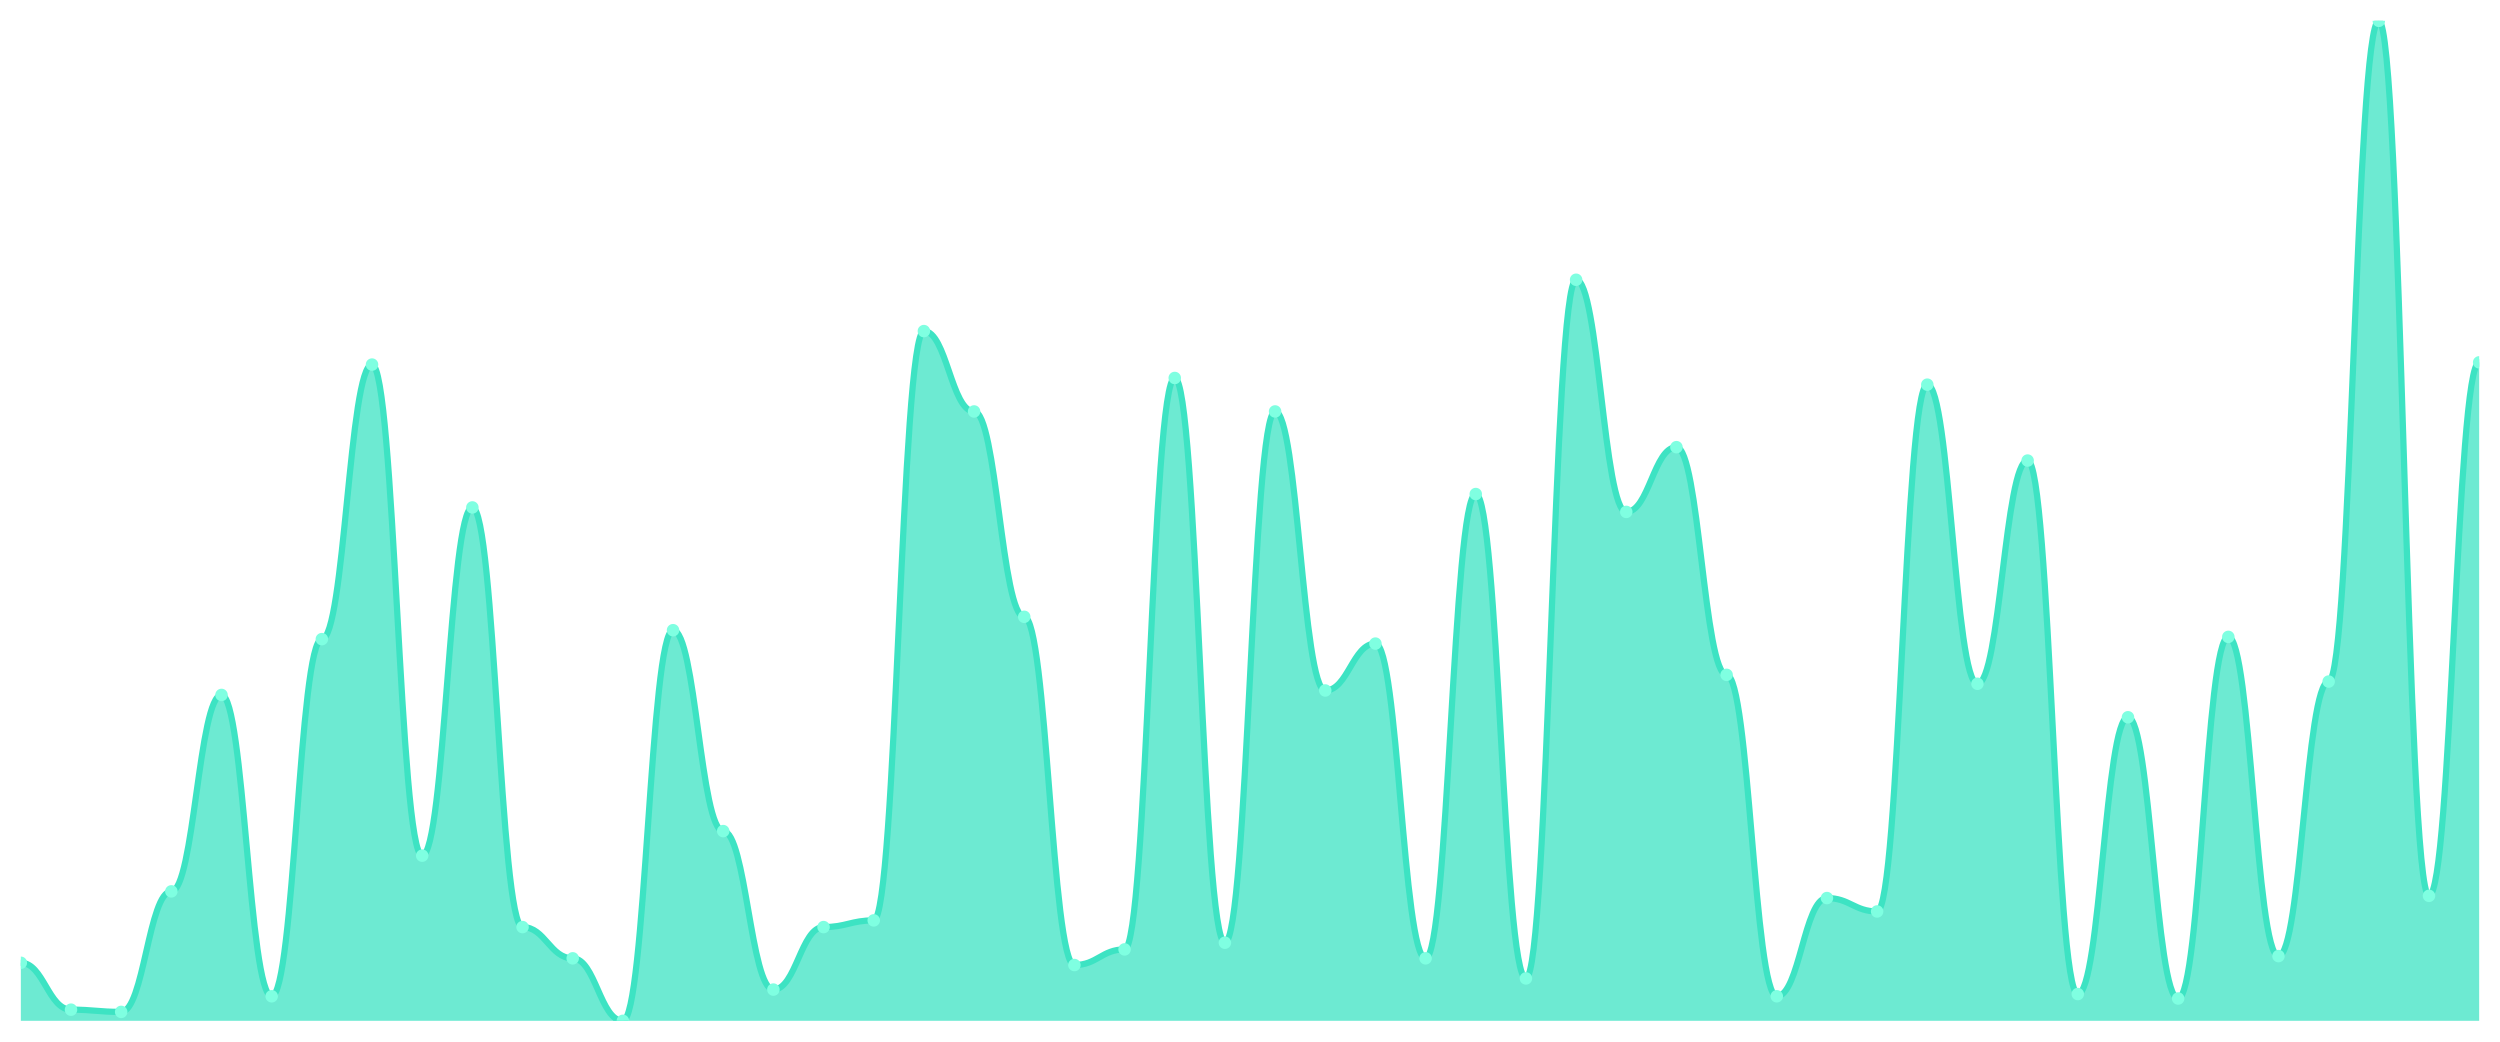
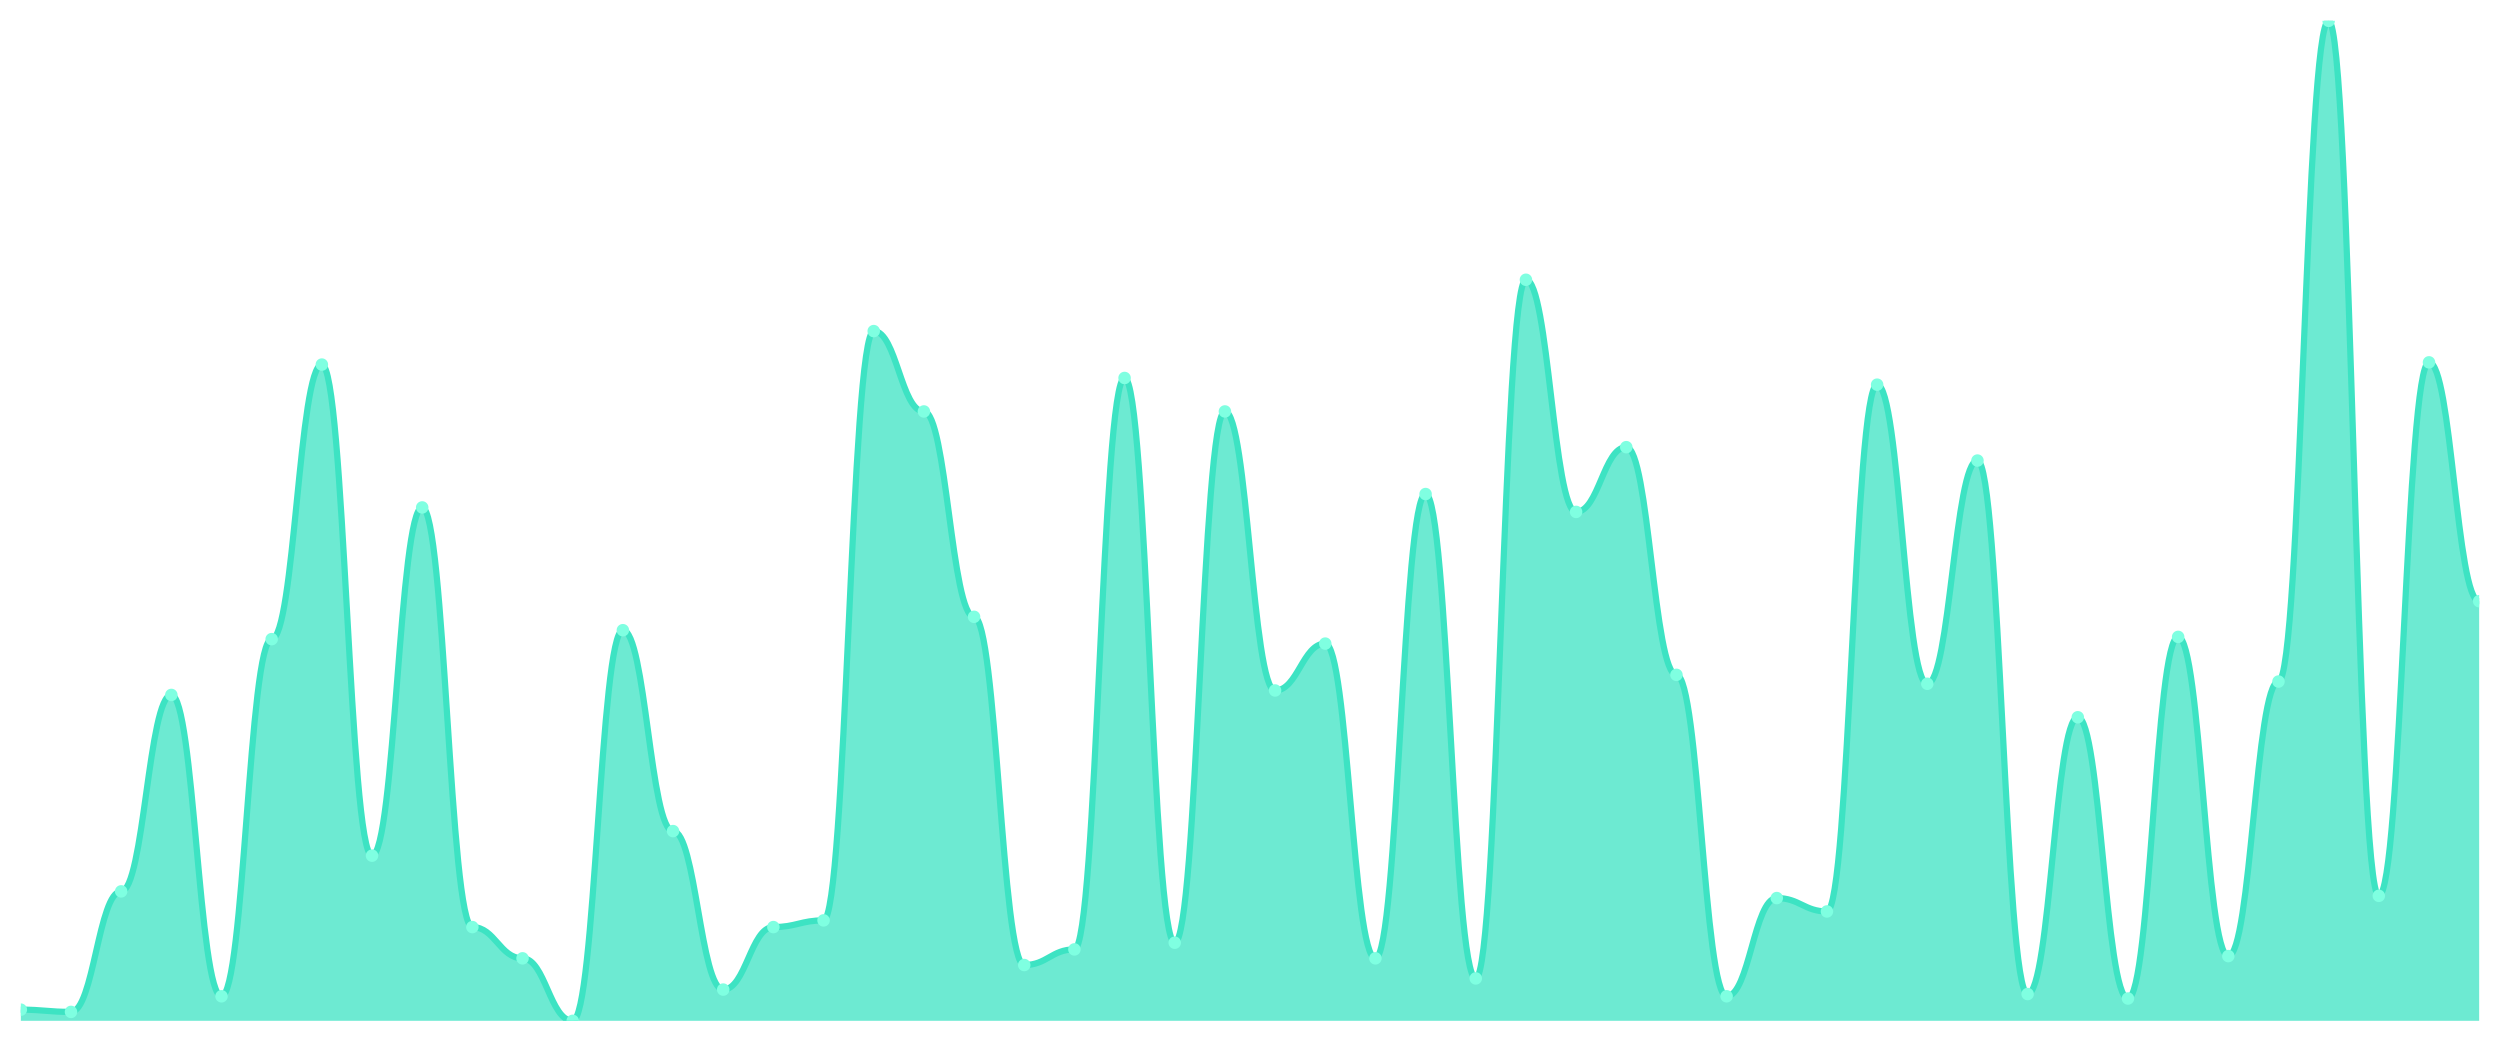
<svg xmlns="http://www.w3.org/2000/svg" viewBox="0 0 1200 500" width="1200" height="500">
  <defs>
    <clipPath id="c">
      <rect x="10" y="10" width="1180" height="480" />
    </clipPath>
  </defs>
  <rect width="1200" height="500" fill="none" />
  <g clip-path="url(#c)">
-     <path d="M 10,490 L 10,462.143 C 20.837,462.143 23.245,484.643 34.082,484.643 C 44.918,484.643 47.327,485.714 58.163,485.714 C 69,485.714 71.408,427.857 82.245,427.857 C 93.082,427.857 95.49,333.571 106.327,333.571 C 117.163,333.571 119.571,478.214 130.408,478.214 C 141.245,478.214 143.653,306.786 154.49,306.786 C 165.327,306.786 167.735,175 178.571,175 C 189.408,175 191.816,410.714 202.653,410.714 C 213.49,410.714 215.898,243.571 226.735,243.571 C 237.571,243.571 239.98,445 250.816,445 C 261.653,445 264.061,460 274.898,460 C 285.735,460 288.143,490 298.98,490 C 309.816,490 312.224,302.5 323.061,302.5 C 333.898,302.5 336.306,398.929 347.143,398.929 C 357.98,398.929 360.388,475 371.224,475 C 382.061,475 384.469,445 395.306,445 C 406.143,445 408.551,441.786 419.388,441.786 C 430.224,441.786 432.633,158.929 443.469,158.929 C 454.306,158.929 456.714,197.5 467.551,197.5 C 478.388,197.5 480.796,296.071 491.633,296.071 C 502.469,296.071 504.878,463.214 515.714,463.214 C 526.551,463.214 528.959,455.714 539.796,455.714 C 550.633,455.714 553.041,181.429 563.878,181.429 C 574.714,181.429 577.122,452.5 587.959,452.5 C 598.796,452.5 601.204,197.5 612.041,197.5 C 622.878,197.5 625.286,331.429 636.122,331.429 C 646.959,331.429 649.367,308.929 660.204,308.929 C 671.041,308.929 673.449,460 684.286,460 C 695.122,460 697.531,237.143 708.367,237.143 C 719.204,237.143 721.612,469.643 732.449,469.643 C 743.286,469.643 745.694,134.286 756.531,134.286 C 767.367,134.286 769.776,245.714 780.612,245.714 C 791.449,245.714 793.857,214.643 804.694,214.643 C 815.531,214.643 817.939,323.929 828.776,323.929 C 839.612,323.929 842.02,478.214 852.857,478.214 C 863.694,478.214 866.102,431.071 876.939,431.071 C 887.776,431.071 890.184,437.5 901.02,437.5 C 911.857,437.5 914.265,184.643 925.102,184.643 C 935.939,184.643 938.347,328.214 949.184,328.214 C 960.02,328.214 962.429,221.071 973.265,221.071 C 984.102,221.071 986.51,477.143 997.347,477.143 C 1008.184,477.143 1010.592,344.286 1021.429,344.286 C 1032.265,344.286 1034.673,479.286 1045.51,479.286 C 1056.347,479.286 1058.755,305.714 1069.592,305.714 C 1080.429,305.714 1082.837,458.929 1093.673,458.929 C 1104.51,458.929 1106.918,327.143 1117.755,327.143 C 1128.592,327.143 1131,10 1141.837,10 C 1152.673,10 1155.082,430 1165.918,430 C 1176.755,430 1179.163,173.929 1190,173.929 L 1190,490 Z" fill="rgba(61,227,195,0.75)" />
-     <path d="M 10,462.143 C 20.837,462.143 23.245,484.643 34.082,484.643 C 44.918,484.643 47.327,485.714 58.163,485.714 C 69,485.714 71.408,427.857 82.245,427.857 C 93.082,427.857 95.49,333.571 106.327,333.571 C 117.163,333.571 119.571,478.214 130.408,478.214 C 141.245,478.214 143.653,306.786 154.49,306.786 C 165.327,306.786 167.735,175 178.571,175 C 189.408,175 191.816,410.714 202.653,410.714 C 213.49,410.714 215.898,243.571 226.735,243.571 C 237.571,243.571 239.98,445 250.816,445 C 261.653,445 264.061,460 274.898,460 C 285.735,460 288.143,490 298.98,490 C 309.816,490 312.224,302.5 323.061,302.5 C 333.898,302.5 336.306,398.929 347.143,398.929 C 357.98,398.929 360.388,475 371.224,475 C 382.061,475 384.469,445 395.306,445 C 406.143,445 408.551,441.786 419.388,441.786 C 430.224,441.786 432.633,158.929 443.469,158.929 C 454.306,158.929 456.714,197.5 467.551,197.5 C 478.388,197.5 480.796,296.071 491.633,296.071 C 502.469,296.071 504.878,463.214 515.714,463.214 C 526.551,463.214 528.959,455.714 539.796,455.714 C 550.633,455.714 553.041,181.429 563.878,181.429 C 574.714,181.429 577.122,452.5 587.959,452.5 C 598.796,452.5 601.204,197.5 612.041,197.5 C 622.878,197.5 625.286,331.429 636.122,331.429 C 646.959,331.429 649.367,308.929 660.204,308.929 C 671.041,308.929 673.449,460 684.286,460 C 695.122,460 697.531,237.143 708.367,237.143 C 719.204,237.143 721.612,469.643 732.449,469.643 C 743.286,469.643 745.694,134.286 756.531,134.286 C 767.367,134.286 769.776,245.714 780.612,245.714 C 791.449,245.714 793.857,214.643 804.694,214.643 C 815.531,214.643 817.939,323.929 828.776,323.929 C 839.612,323.929 842.02,478.214 852.857,478.214 C 863.694,478.214 866.102,431.071 876.939,431.071 C 887.776,431.071 890.184,437.5 901.02,437.5 C 911.857,437.5 914.265,184.643 925.102,184.643 C 935.939,184.643 938.347,328.214 949.184,328.214 C 960.02,328.214 962.429,221.071 973.265,221.071 C 984.102,221.071 986.51,477.143 997.347,477.143 C 1008.184,477.143 1010.592,344.286 1021.429,344.286 C 1032.265,344.286 1034.673,479.286 1045.51,479.286 C 1056.347,479.286 1058.755,305.714 1069.592,305.714 C 1080.429,305.714 1082.837,458.929 1093.673,458.929 C 1104.51,458.929 1106.918,327.143 1117.755,327.143 C 1128.592,327.143 1131,10 1141.837,10 C 1152.673,10 1155.082,430 1165.918,430 C 1176.755,430 1179.163,173.929 1190,173.929" fill="none" stroke="#3de3c3" stroke-width="3" stroke-linecap="round" stroke-linejoin="round" />
-     <circle cx="10" cy="462.143" r="3" fill="#7fffe1" />
-     <circle cx="34.082" cy="484.643" r="3" fill="#7fffe1" />
-     <circle cx="58.163" cy="485.714" r="3" fill="#7fffe1" />
-     <circle cx="82.245" cy="427.857" r="3" fill="#7fffe1" />
-     <circle cx="106.327" cy="333.571" r="3" fill="#7fffe1" />
-     <circle cx="130.408" cy="478.214" r="3" fill="#7fffe1" />
-     <circle cx="154.49" cy="306.786" r="3" fill="#7fffe1" />
-     <circle cx="178.571" cy="175" r="3" fill="#7fffe1" />
-     <circle cx="202.653" cy="410.714" r="3" fill="#7fffe1" />
-     <circle cx="226.735" cy="243.571" r="3" fill="#7fffe1" />
-     <circle cx="250.816" cy="445" r="3" fill="#7fffe1" />
-     <circle cx="274.898" cy="460" r="3" fill="#7fffe1" />
-     <circle cx="298.98" cy="490" r="3" fill="#7fffe1" />
-     <circle cx="323.061" cy="302.5" r="3" fill="#7fffe1" />
-     <circle cx="347.143" cy="398.929" r="3" fill="#7fffe1" />
-     <circle cx="371.224" cy="475" r="3" fill="#7fffe1" />
-     <circle cx="395.306" cy="445" r="3" fill="#7fffe1" />
-     <circle cx="419.388" cy="441.786" r="3" fill="#7fffe1" />
-     <circle cx="443.469" cy="158.929" r="3" fill="#7fffe1" />
-     <circle cx="467.551" cy="197.5" r="3" fill="#7fffe1" />
-     <circle cx="491.633" cy="296.071" r="3" fill="#7fffe1" />
-     <circle cx="515.714" cy="463.214" r="3" fill="#7fffe1" />
-     <circle cx="539.796" cy="455.714" r="3" fill="#7fffe1" />
-     <circle cx="563.878" cy="181.429" r="3" fill="#7fffe1" />
-     <circle cx="587.959" cy="452.5" r="3" fill="#7fffe1" />
-     <circle cx="612.041" cy="197.5" r="3" fill="#7fffe1" />
-     <circle cx="636.122" cy="331.429" r="3" fill="#7fffe1" />
-     <circle cx="660.204" cy="308.929" r="3" fill="#7fffe1" />
-     <circle cx="684.286" cy="460" r="3" fill="#7fffe1" />
-     <circle cx="708.367" cy="237.143" r="3" fill="#7fffe1" />
-     <circle cx="732.449" cy="469.643" r="3" fill="#7fffe1" />
-     <circle cx="756.531" cy="134.286" r="3" fill="#7fffe1" />
-     <circle cx="780.612" cy="245.714" r="3" fill="#7fffe1" />
-     <circle cx="804.694" cy="214.643" r="3" fill="#7fffe1" />
-     <circle cx="828.776" cy="323.929" r="3" fill="#7fffe1" />
-     <circle cx="852.857" cy="478.214" r="3" fill="#7fffe1" />
-     <circle cx="876.939" cy="431.071" r="3" fill="#7fffe1" />
-     <circle cx="901.02" cy="437.5" r="3" fill="#7fffe1" />
-     <circle cx="925.102" cy="184.643" r="3" fill="#7fffe1" />
-     <circle cx="949.184" cy="328.214" r="3" fill="#7fffe1" />
-     <circle cx="973.265" cy="221.071" r="3" fill="#7fffe1" />
-     <circle cx="997.347" cy="477.143" r="3" fill="#7fffe1" />
-     <circle cx="1021.429" cy="344.286" r="3" fill="#7fffe1" />
-     <circle cx="1045.51" cy="479.286" r="3" fill="#7fffe1" />
-     <circle cx="1069.592" cy="305.714" r="3" fill="#7fffe1" />
-     <circle cx="1093.673" cy="458.929" r="3" fill="#7fffe1" />
-     <circle cx="1117.755" cy="327.143" r="3" fill="#7fffe1" />
-     <circle cx="1141.837" cy="10" r="3" fill="#7fffe1" />
-     <circle cx="1165.918" cy="430" r="3" fill="#7fffe1" />
-     <circle cx="1190" cy="173.929" r="3" fill="#7fffe1" />
+     <path d="M 10,490 L 10,484.643 C 20.837,484.643 23.245,485.714 34.082,485.714 C 44.918,485.714 47.327,427.857 58.163,427.857 C 69,427.857 71.408,333.571 82.245,333.571 C 93.082,333.571 95.49,478.214 106.327,478.214 C 117.163,478.214 119.571,306.786 130.408,306.786 C 141.245,306.786 143.653,175 154.49,175 C 165.327,175 167.735,410.714 178.571,410.714 C 189.408,410.714 191.816,243.571 202.653,243.571 C 213.49,243.571 215.898,445 226.735,445 C 237.571,445 239.98,460 250.816,460 C 261.653,460 264.061,490 274.898,490 C 285.735,490 288.143,302.5 298.98,302.5 C 309.816,302.5 312.224,398.929 323.061,398.929 C 333.898,398.929 336.306,475 347.143,475 C 357.98,475 360.388,445 371.224,445 C 382.061,445 384.469,441.786 395.306,441.786 C 406.143,441.786 408.551,158.929 419.388,158.929 C 430.224,158.929 432.633,197.5 443.469,197.5 C 454.306,197.5 456.714,296.071 467.551,296.071 C 478.388,296.071 480.796,463.214 491.633,463.214 C 502.469,463.214 504.878,455.714 515.714,455.714 C 526.551,455.714 528.959,181.429 539.796,181.429 C 550.633,181.429 553.041,452.5 563.878,452.5 C 574.714,452.5 577.122,197.5 587.959,197.5 C 598.796,197.5 601.204,331.429 612.041,331.429 C 622.878,331.429 625.286,308.929 636.122,308.929 C 646.959,308.929 649.367,460 660.204,460 C 671.041,460 673.449,237.143 684.286,237.143 C 695.122,237.143 697.531,469.643 708.367,469.643 C 719.204,469.643 721.612,134.286 732.449,134.286 C 743.286,134.286 745.694,245.714 756.531,245.714 C 767.367,245.714 769.776,214.643 780.612,214.643 C 791.449,214.643 793.857,323.929 804.694,323.929 C 815.531,323.929 817.939,478.214 828.776,478.214 C 839.612,478.214 842.02,431.071 852.857,431.071 C 863.694,431.071 866.102,437.5 876.939,437.5 C 887.776,437.5 890.184,184.643 901.02,184.643 C 911.857,184.643 914.265,328.214 925.102,328.214 C 935.939,328.214 938.347,221.071 949.184,221.071 C 960.02,221.071 962.429,477.143 973.265,477.143 C 984.102,477.143 986.51,344.286 997.347,344.286 C 1008.184,344.286 1010.592,479.286 1021.429,479.286 C 1032.265,479.286 1034.673,305.714 1045.51,305.714 C 1056.347,305.714 1058.755,458.929 1069.592,458.929 C 1080.429,458.929 1082.837,327.143 1093.673,327.143 C 1104.51,327.143 1106.918,10 1117.755,10 C 1128.592,10 1131,430 1141.837,430 C 1152.673,430 1155.082,173.929 1165.918,173.929 C 1176.755,173.929 1179.163,288.571 1190,288.571 L 1190,490 Z" fill="rgba(61,227,195,0.75)" />
+     <path d="M 10,484.643 C 20.837,484.643 23.245,485.714 34.082,485.714 C 44.918,485.714 47.327,427.857 58.163,427.857 C 69,427.857 71.408,333.571 82.245,333.571 C 93.082,333.571 95.49,478.214 106.327,478.214 C 117.163,478.214 119.571,306.786 130.408,306.786 C 141.245,306.786 143.653,175 154.49,175 C 165.327,175 167.735,410.714 178.571,410.714 C 189.408,410.714 191.816,243.571 202.653,243.571 C 213.49,243.571 215.898,445 226.735,445 C 237.571,445 239.98,460 250.816,460 C 261.653,460 264.061,490 274.898,490 C 285.735,490 288.143,302.5 298.98,302.5 C 309.816,302.5 312.224,398.929 323.061,398.929 C 333.898,398.929 336.306,475 347.143,475 C 357.98,475 360.388,445 371.224,445 C 382.061,445 384.469,441.786 395.306,441.786 C 406.143,441.786 408.551,158.929 419.388,158.929 C 430.224,158.929 432.633,197.5 443.469,197.5 C 454.306,197.5 456.714,296.071 467.551,296.071 C 478.388,296.071 480.796,463.214 491.633,463.214 C 502.469,463.214 504.878,455.714 515.714,455.714 C 526.551,455.714 528.959,181.429 539.796,181.429 C 550.633,181.429 553.041,452.5 563.878,452.5 C 574.714,452.5 577.122,197.5 587.959,197.5 C 598.796,197.5 601.204,331.429 612.041,331.429 C 622.878,331.429 625.286,308.929 636.122,308.929 C 646.959,308.929 649.367,460 660.204,460 C 671.041,460 673.449,237.143 684.286,237.143 C 695.122,237.143 697.531,469.643 708.367,469.643 C 719.204,469.643 721.612,134.286 732.449,134.286 C 743.286,134.286 745.694,245.714 756.531,245.714 C 767.367,245.714 769.776,214.643 780.612,214.643 C 791.449,214.643 793.857,323.929 804.694,323.929 C 815.531,323.929 817.939,478.214 828.776,478.214 C 839.612,478.214 842.02,431.071 852.857,431.071 C 863.694,431.071 866.102,437.5 876.939,437.5 C 887.776,437.5 890.184,184.643 901.02,184.643 C 911.857,184.643 914.265,328.214 925.102,328.214 C 935.939,328.214 938.347,221.071 949.184,221.071 C 960.02,221.071 962.429,477.143 973.265,477.143 C 984.102,477.143 986.51,344.286 997.347,344.286 C 1008.184,344.286 1010.592,479.286 1021.429,479.286 C 1032.265,479.286 1034.673,305.714 1045.51,305.714 C 1056.347,305.714 1058.755,458.929 1069.592,458.929 C 1080.429,458.929 1082.837,327.143 1093.673,327.143 C 1104.51,327.143 1106.918,10 1117.755,10 C 1128.592,10 1131,430 1141.837,430 C 1152.673,430 1155.082,173.929 1165.918,173.929 C 1176.755,173.929 1179.163,288.571 1190,288.571" fill="none" stroke="#3de3c3" stroke-width="3" stroke-linecap="round" stroke-linejoin="round" />
+     <circle cx="10" cy="484.643" r="3" fill="#7fffe1" />
+     <circle cx="34.082" cy="485.714" r="3" fill="#7fffe1" />
+     <circle cx="58.163" cy="427.857" r="3" fill="#7fffe1" />
+     <circle cx="82.245" cy="333.571" r="3" fill="#7fffe1" />
+     <circle cx="106.327" cy="478.214" r="3" fill="#7fffe1" />
+     <circle cx="130.408" cy="306.786" r="3" fill="#7fffe1" />
+     <circle cx="154.49" cy="175" r="3" fill="#7fffe1" />
+     <circle cx="178.571" cy="410.714" r="3" fill="#7fffe1" />
+     <circle cx="202.653" cy="243.571" r="3" fill="#7fffe1" />
+     <circle cx="226.735" cy="445" r="3" fill="#7fffe1" />
+     <circle cx="250.816" cy="460" r="3" fill="#7fffe1" />
+     <circle cx="274.898" cy="490" r="3" fill="#7fffe1" />
+     <circle cx="298.98" cy="302.5" r="3" fill="#7fffe1" />
+     <circle cx="323.061" cy="398.929" r="3" fill="#7fffe1" />
+     <circle cx="347.143" cy="475" r="3" fill="#7fffe1" />
+     <circle cx="371.224" cy="445" r="3" fill="#7fffe1" />
+     <circle cx="395.306" cy="441.786" r="3" fill="#7fffe1" />
+     <circle cx="419.388" cy="158.929" r="3" fill="#7fffe1" />
+     <circle cx="443.469" cy="197.5" r="3" fill="#7fffe1" />
+     <circle cx="467.551" cy="296.071" r="3" fill="#7fffe1" />
+     <circle cx="491.633" cy="463.214" r="3" fill="#7fffe1" />
+     <circle cx="515.714" cy="455.714" r="3" fill="#7fffe1" />
+     <circle cx="539.796" cy="181.429" r="3" fill="#7fffe1" />
+     <circle cx="563.878" cy="452.5" r="3" fill="#7fffe1" />
+     <circle cx="587.959" cy="197.5" r="3" fill="#7fffe1" />
+     <circle cx="612.041" cy="331.429" r="3" fill="#7fffe1" />
+     <circle cx="636.122" cy="308.929" r="3" fill="#7fffe1" />
+     <circle cx="660.204" cy="460" r="3" fill="#7fffe1" />
+     <circle cx="684.286" cy="237.143" r="3" fill="#7fffe1" />
+     <circle cx="708.367" cy="469.643" r="3" fill="#7fffe1" />
+     <circle cx="732.449" cy="134.286" r="3" fill="#7fffe1" />
+     <circle cx="756.531" cy="245.714" r="3" fill="#7fffe1" />
+     <circle cx="780.612" cy="214.643" r="3" fill="#7fffe1" />
+     <circle cx="804.694" cy="323.929" r="3" fill="#7fffe1" />
+     <circle cx="828.776" cy="478.214" r="3" fill="#7fffe1" />
+     <circle cx="852.857" cy="431.071" r="3" fill="#7fffe1" />
+     <circle cx="876.939" cy="437.5" r="3" fill="#7fffe1" />
+     <circle cx="901.02" cy="184.643" r="3" fill="#7fffe1" />
+     <circle cx="925.102" cy="328.214" r="3" fill="#7fffe1" />
+     <circle cx="949.184" cy="221.071" r="3" fill="#7fffe1" />
+     <circle cx="973.265" cy="477.143" r="3" fill="#7fffe1" />
+     <circle cx="997.347" cy="344.286" r="3" fill="#7fffe1" />
+     <circle cx="1021.429" cy="479.286" r="3" fill="#7fffe1" />
+     <circle cx="1045.51" cy="305.714" r="3" fill="#7fffe1" />
+     <circle cx="1069.592" cy="458.929" r="3" fill="#7fffe1" />
+     <circle cx="1093.673" cy="327.143" r="3" fill="#7fffe1" />
+     <circle cx="1117.755" cy="10" r="3" fill="#7fffe1" />
+     <circle cx="1141.837" cy="430" r="3" fill="#7fffe1" />
+     <circle cx="1165.918" cy="173.929" r="3" fill="#7fffe1" />
+     <circle cx="1190" cy="288.571" r="3" fill="#7fffe1" />
  </g>
</svg>
